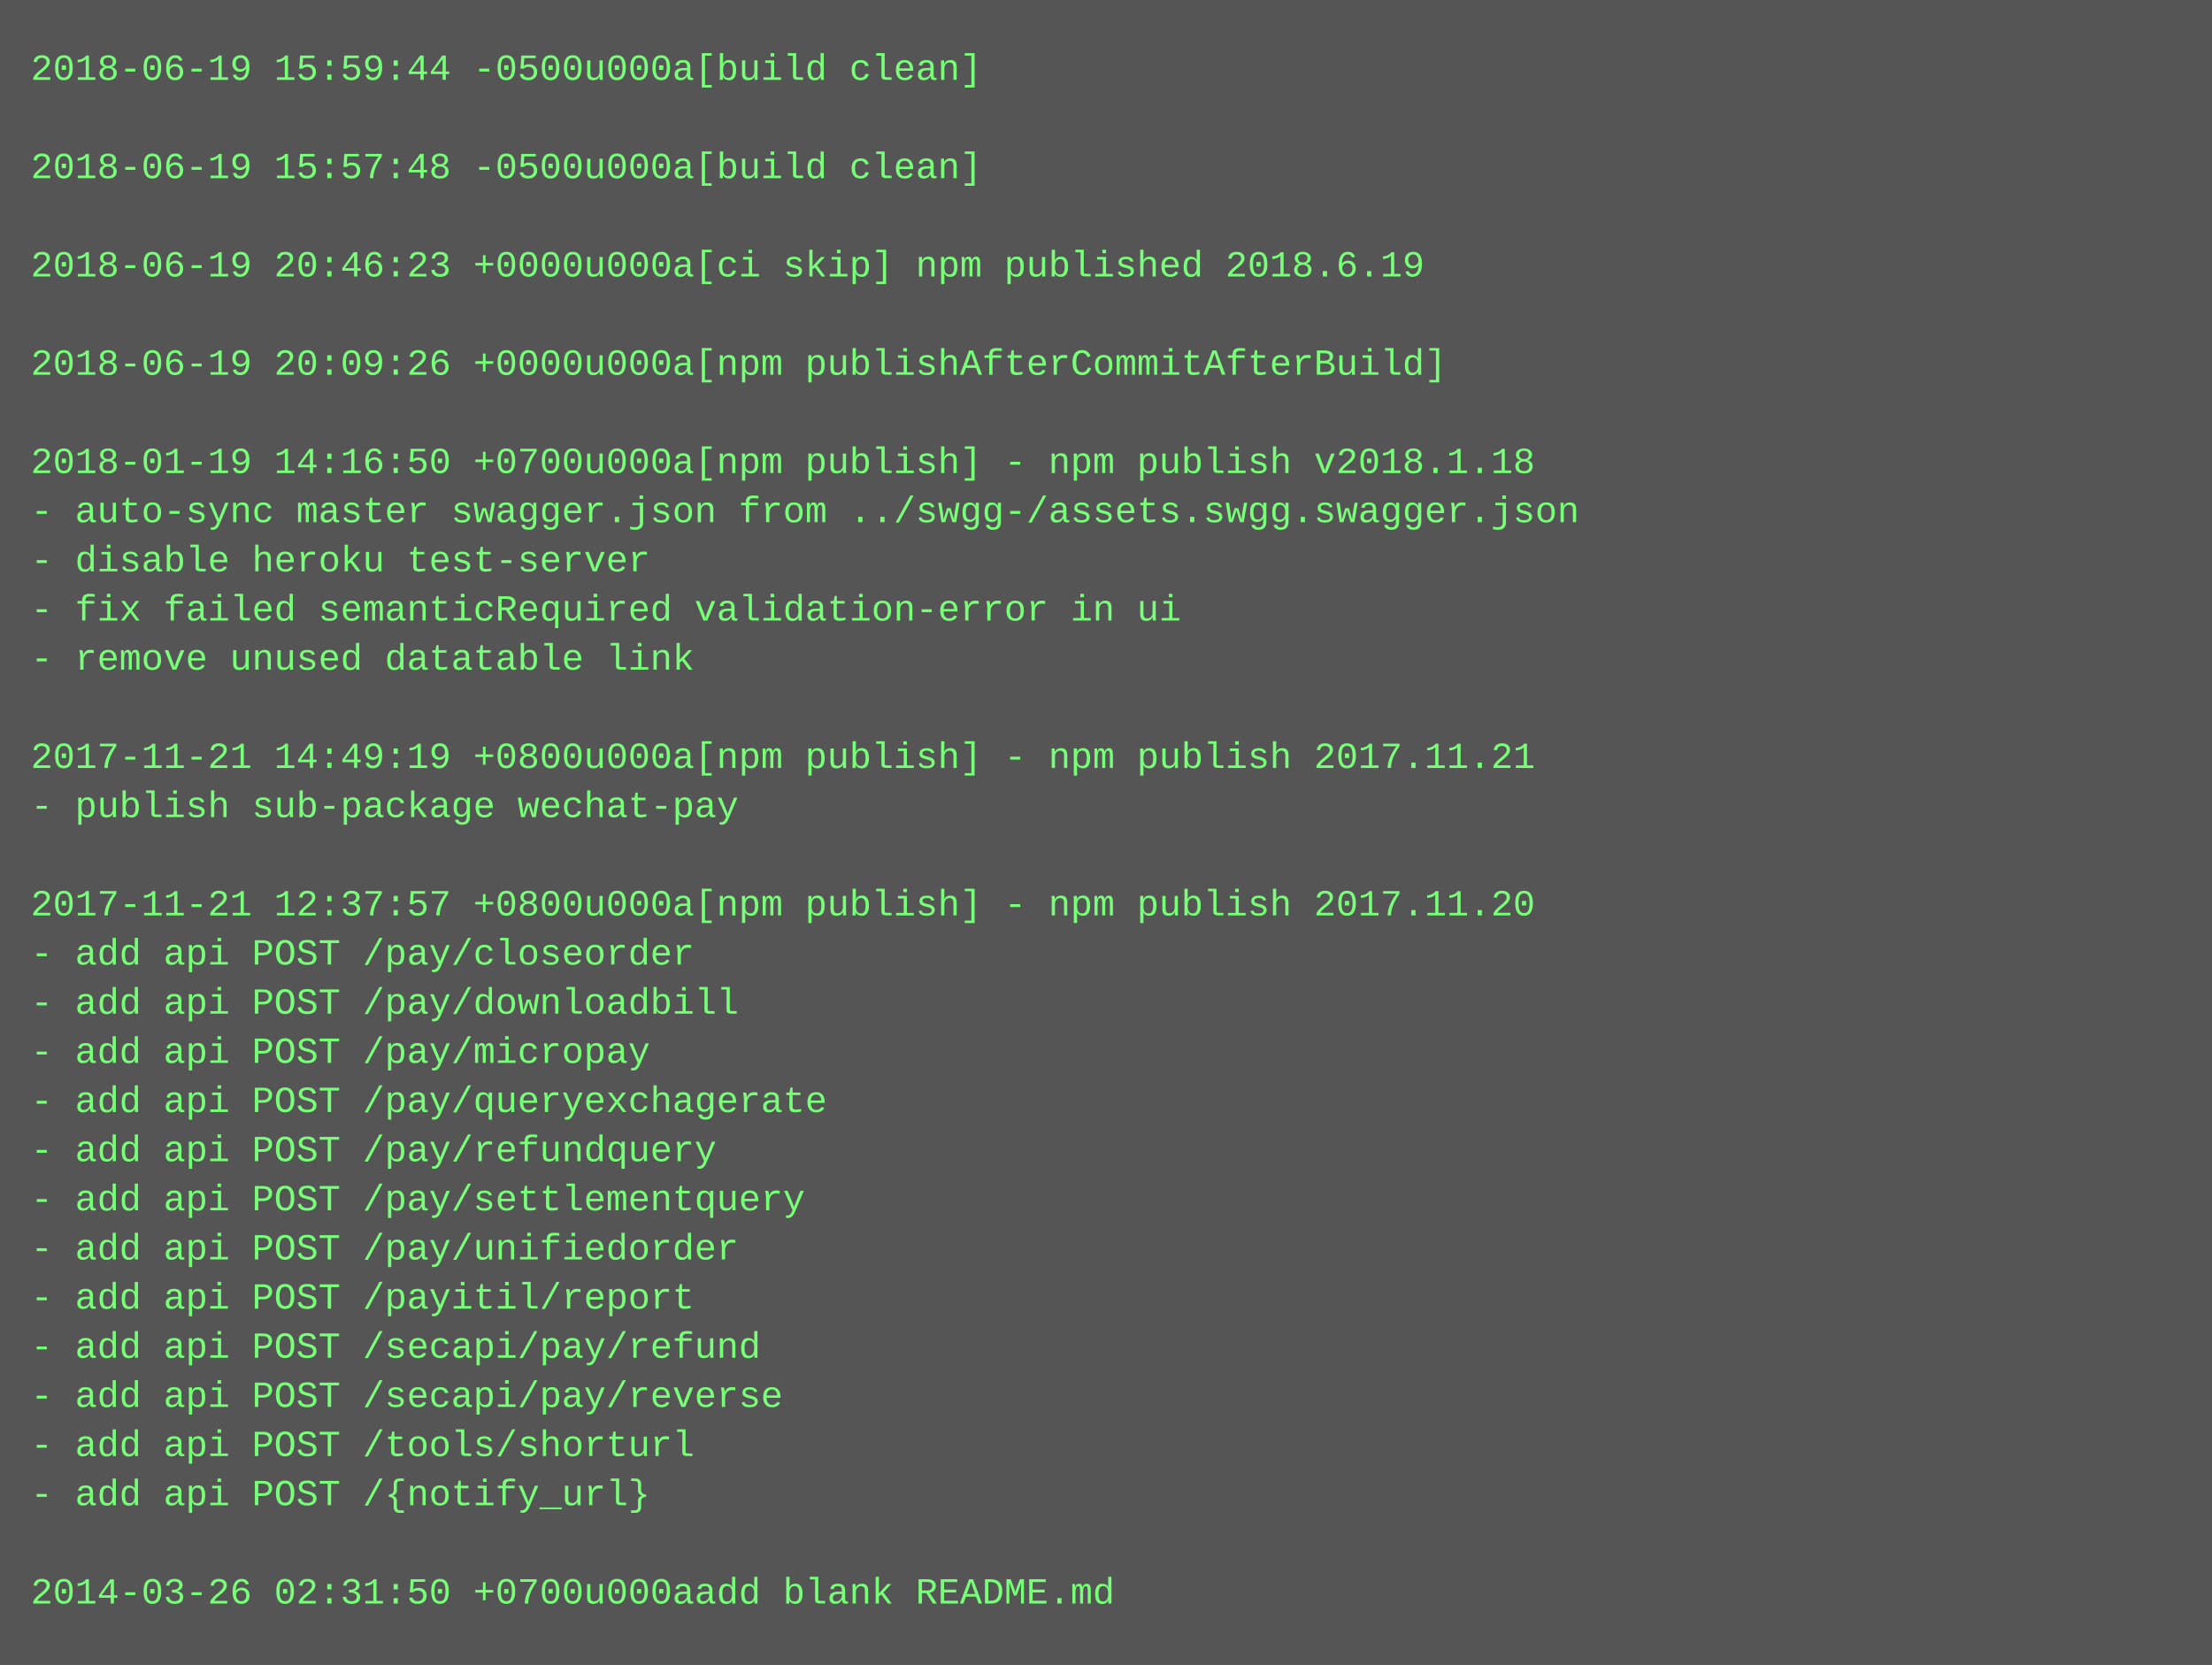
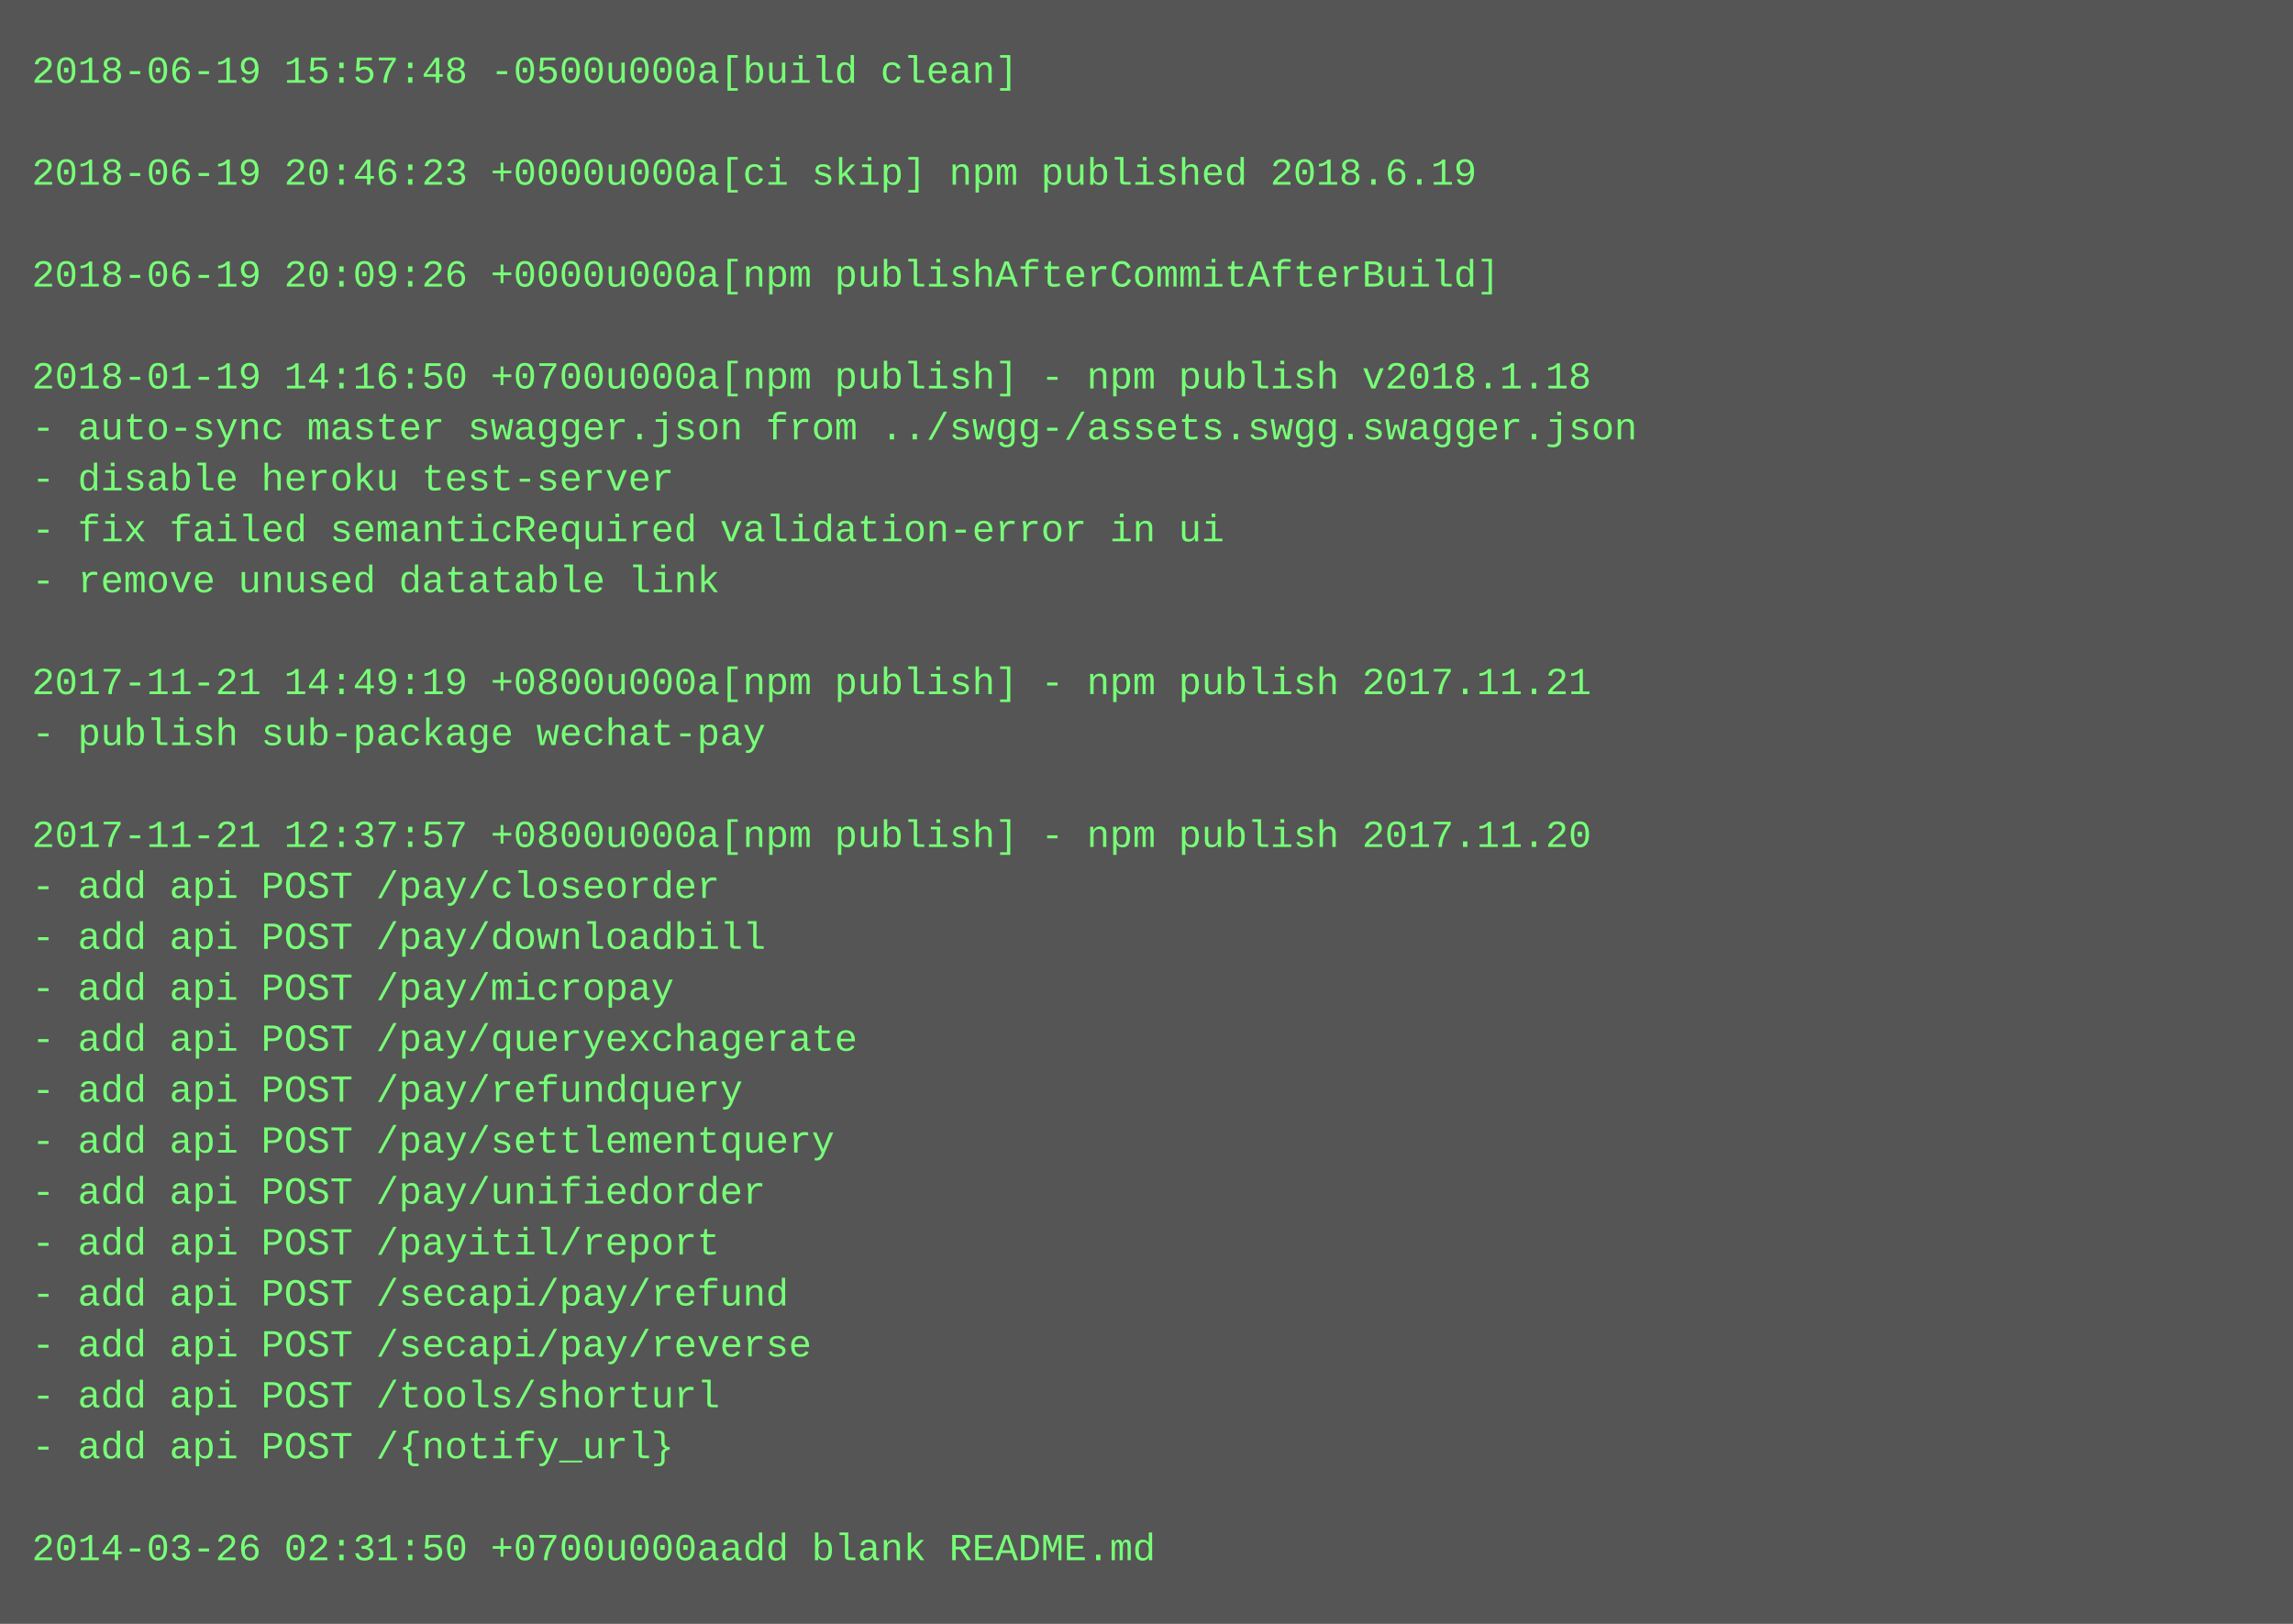
- <svg xmlns="http://www.w3.org/2000/svg" height="542" width="720">
-   <rect height="542" fill="#555" width="720" />
+ <svg xmlns="http://www.w3.org/2000/svg" height="510" width="720">
+   <rect height="510" fill="#555" width="720" />
  <text fill="#7f7" font-family="Courier New" font-size="12" xml:space="preserve">
-     <tspan x="10" y="26">2018-06-19 15:59:44 -0500u000a[build clean]</tspan>
+     <tspan x="10" y="26">2018-06-19 15:57:48 -0500u000a[build clean]</tspan>
    <tspan x="10" y="42" />
-     <tspan x="10" y="58">2018-06-19 15:57:48 -0500u000a[build clean]</tspan>
+     <tspan x="10" y="58">2018-06-19 20:46:23 +0000u000a[ci skip] npm published 2018.6.19</tspan>
    <tspan x="10" y="74" />
-     <tspan x="10" y="90">2018-06-19 20:46:23 +0000u000a[ci skip] npm published 2018.6.19</tspan>
+     <tspan x="10" y="90">2018-06-19 20:09:26 +0000u000a[npm publishAfterCommitAfterBuild]</tspan>
    <tspan x="10" y="106" />
-     <tspan x="10" y="122">2018-06-19 20:09:26 +0000u000a[npm publishAfterCommitAfterBuild]</tspan>
-     <tspan x="10" y="138" />
-     <tspan x="10" y="154">2018-01-19 14:16:50 +0700u000a[npm publish] - npm publish v2018.1.18</tspan>
-     <tspan x="10" y="170">- auto-sync master swagger.json from ../swgg-/assets.swgg.swagger.json</tspan>
-     <tspan x="10" y="186">- disable heroku test-server</tspan>
-     <tspan x="10" y="202">- fix failed semanticRequired validation-error in ui</tspan>
-     <tspan x="10" y="218">- remove unused datatable link</tspan>
-     <tspan x="10" y="234" />
-     <tspan x="10" y="250">2017-11-21 14:49:19 +0800u000a[npm publish] - npm publish 2017.11.21</tspan>
-     <tspan x="10" y="266">- publish sub-package wechat-pay</tspan>
-     <tspan x="10" y="282" />
-     <tspan x="10" y="298">2017-11-21 12:37:57 +0800u000a[npm publish] - npm publish 2017.11.20</tspan>
-     <tspan x="10" y="314">- add api POST /pay/closeorder</tspan>
-     <tspan x="10" y="330">- add api POST /pay/downloadbill</tspan>
-     <tspan x="10" y="346">- add api POST /pay/micropay</tspan>
-     <tspan x="10" y="362">- add api POST /pay/queryexchagerate</tspan>
-     <tspan x="10" y="378">- add api POST /pay/refundquery</tspan>
-     <tspan x="10" y="394">- add api POST /pay/settlementquery</tspan>
-     <tspan x="10" y="410">- add api POST /pay/unifiedorder</tspan>
-     <tspan x="10" y="426">- add api POST /payitil/report</tspan>
-     <tspan x="10" y="442">- add api POST /secapi/pay/refund</tspan>
-     <tspan x="10" y="458">- add api POST /secapi/pay/reverse</tspan>
-     <tspan x="10" y="474">- add api POST /tools/shorturl</tspan>
-     <tspan x="10" y="490">- add api POST /{notify_url}</tspan>
-     <tspan x="10" y="506" />
-     <tspan x="10" y="522">2014-03-26 02:31:50 +0700u000aadd blank README.md</tspan>
+     <tspan x="10" y="122">2018-01-19 14:16:50 +0700u000a[npm publish] - npm publish v2018.1.18</tspan>
+     <tspan x="10" y="138">- auto-sync master swagger.json from ../swgg-/assets.swgg.swagger.json</tspan>
+     <tspan x="10" y="154">- disable heroku test-server</tspan>
+     <tspan x="10" y="170">- fix failed semanticRequired validation-error in ui</tspan>
+     <tspan x="10" y="186">- remove unused datatable link</tspan>
+     <tspan x="10" y="202" />
+     <tspan x="10" y="218">2017-11-21 14:49:19 +0800u000a[npm publish] - npm publish 2017.11.21</tspan>
+     <tspan x="10" y="234">- publish sub-package wechat-pay</tspan>
+     <tspan x="10" y="250" />
+     <tspan x="10" y="266">2017-11-21 12:37:57 +0800u000a[npm publish] - npm publish 2017.11.20</tspan>
+     <tspan x="10" y="282">- add api POST /pay/closeorder</tspan>
+     <tspan x="10" y="298">- add api POST /pay/downloadbill</tspan>
+     <tspan x="10" y="314">- add api POST /pay/micropay</tspan>
+     <tspan x="10" y="330">- add api POST /pay/queryexchagerate</tspan>
+     <tspan x="10" y="346">- add api POST /pay/refundquery</tspan>
+     <tspan x="10" y="362">- add api POST /pay/settlementquery</tspan>
+     <tspan x="10" y="378">- add api POST /pay/unifiedorder</tspan>
+     <tspan x="10" y="394">- add api POST /payitil/report</tspan>
+     <tspan x="10" y="410">- add api POST /secapi/pay/refund</tspan>
+     <tspan x="10" y="426">- add api POST /secapi/pay/reverse</tspan>
+     <tspan x="10" y="442">- add api POST /tools/shorturl</tspan>
+     <tspan x="10" y="458">- add api POST /{notify_url}</tspan>
+     <tspan x="10" y="474" />
+     <tspan x="10" y="490">2014-03-26 02:31:50 +0700u000aadd blank README.md</tspan>
  </text>
</svg>
